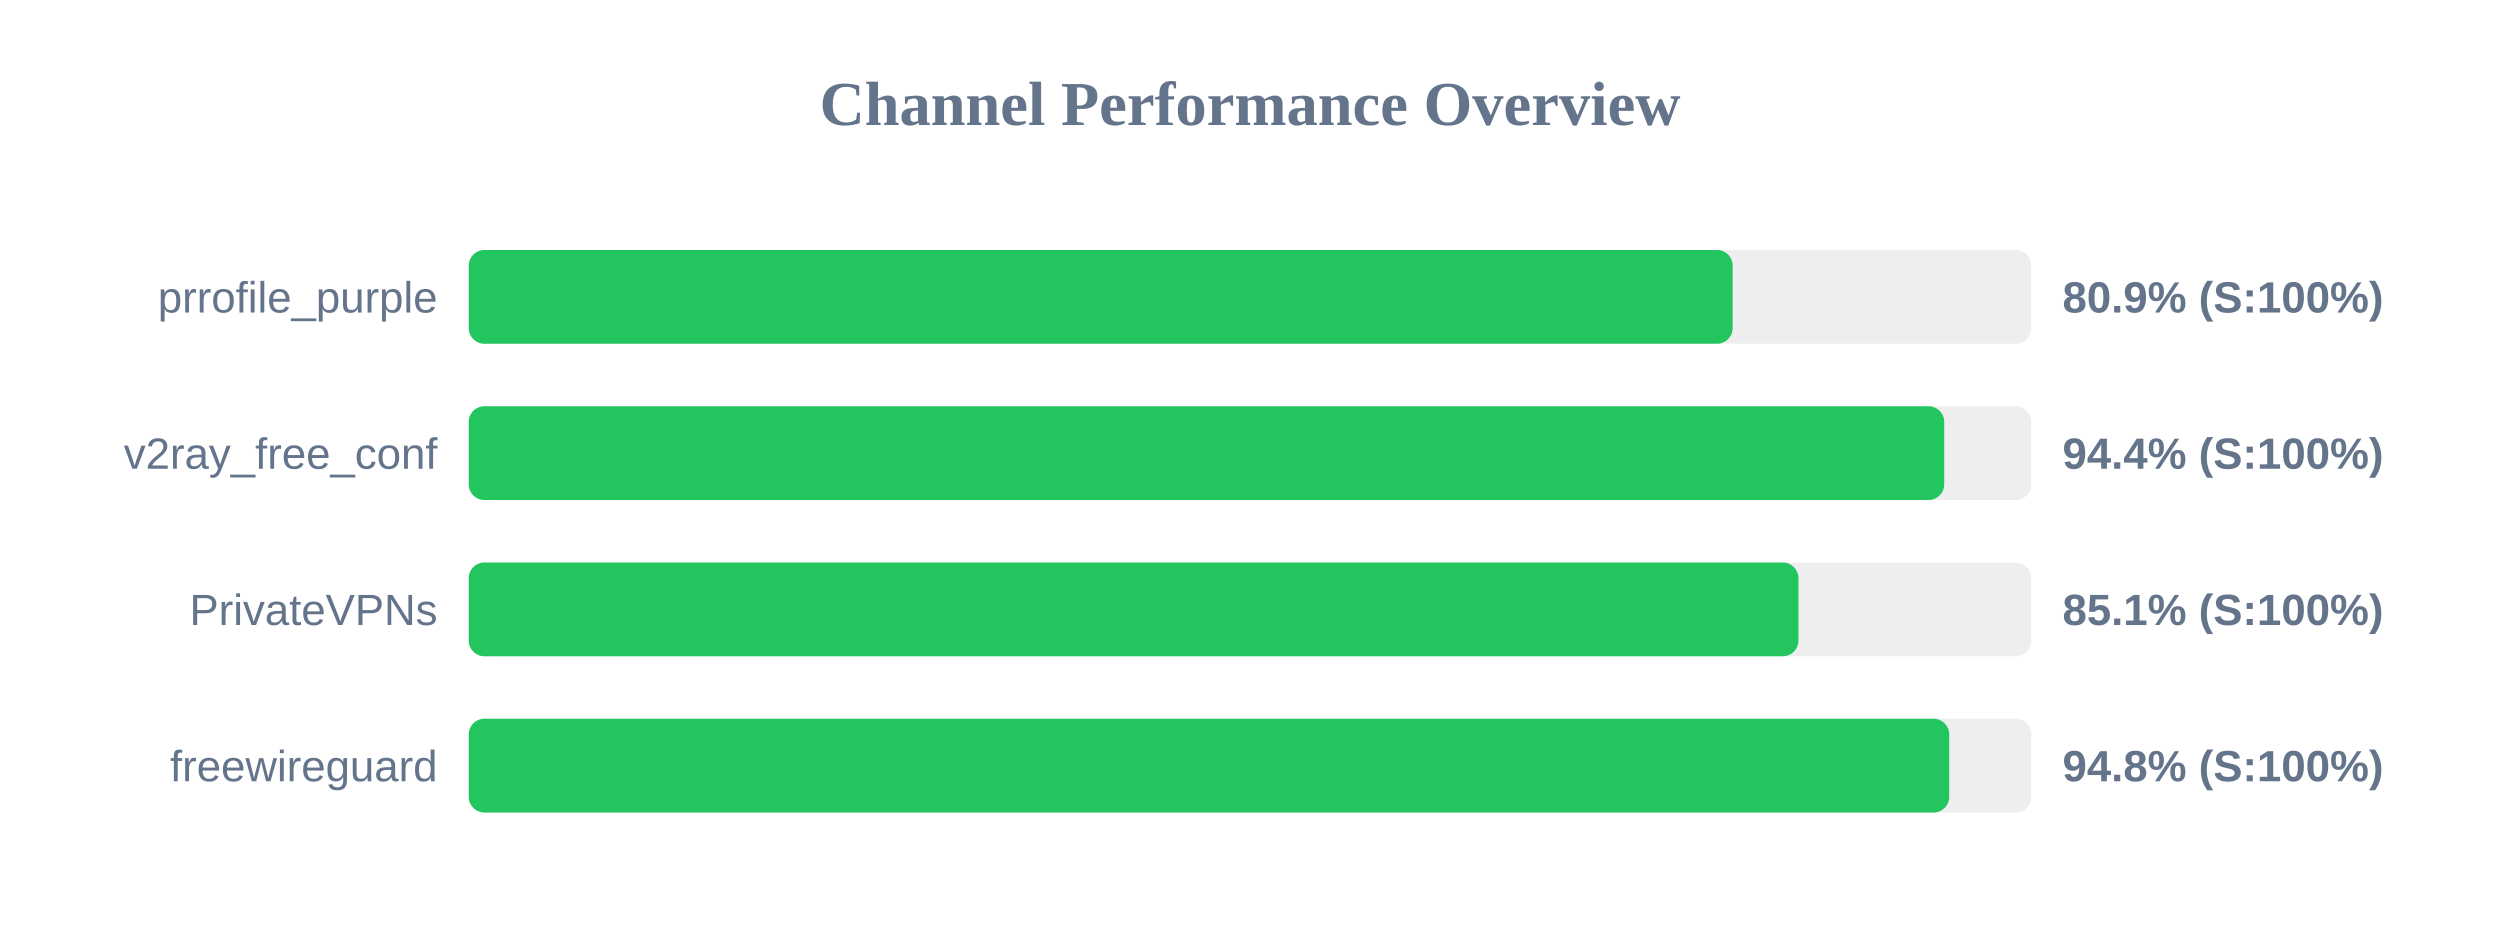
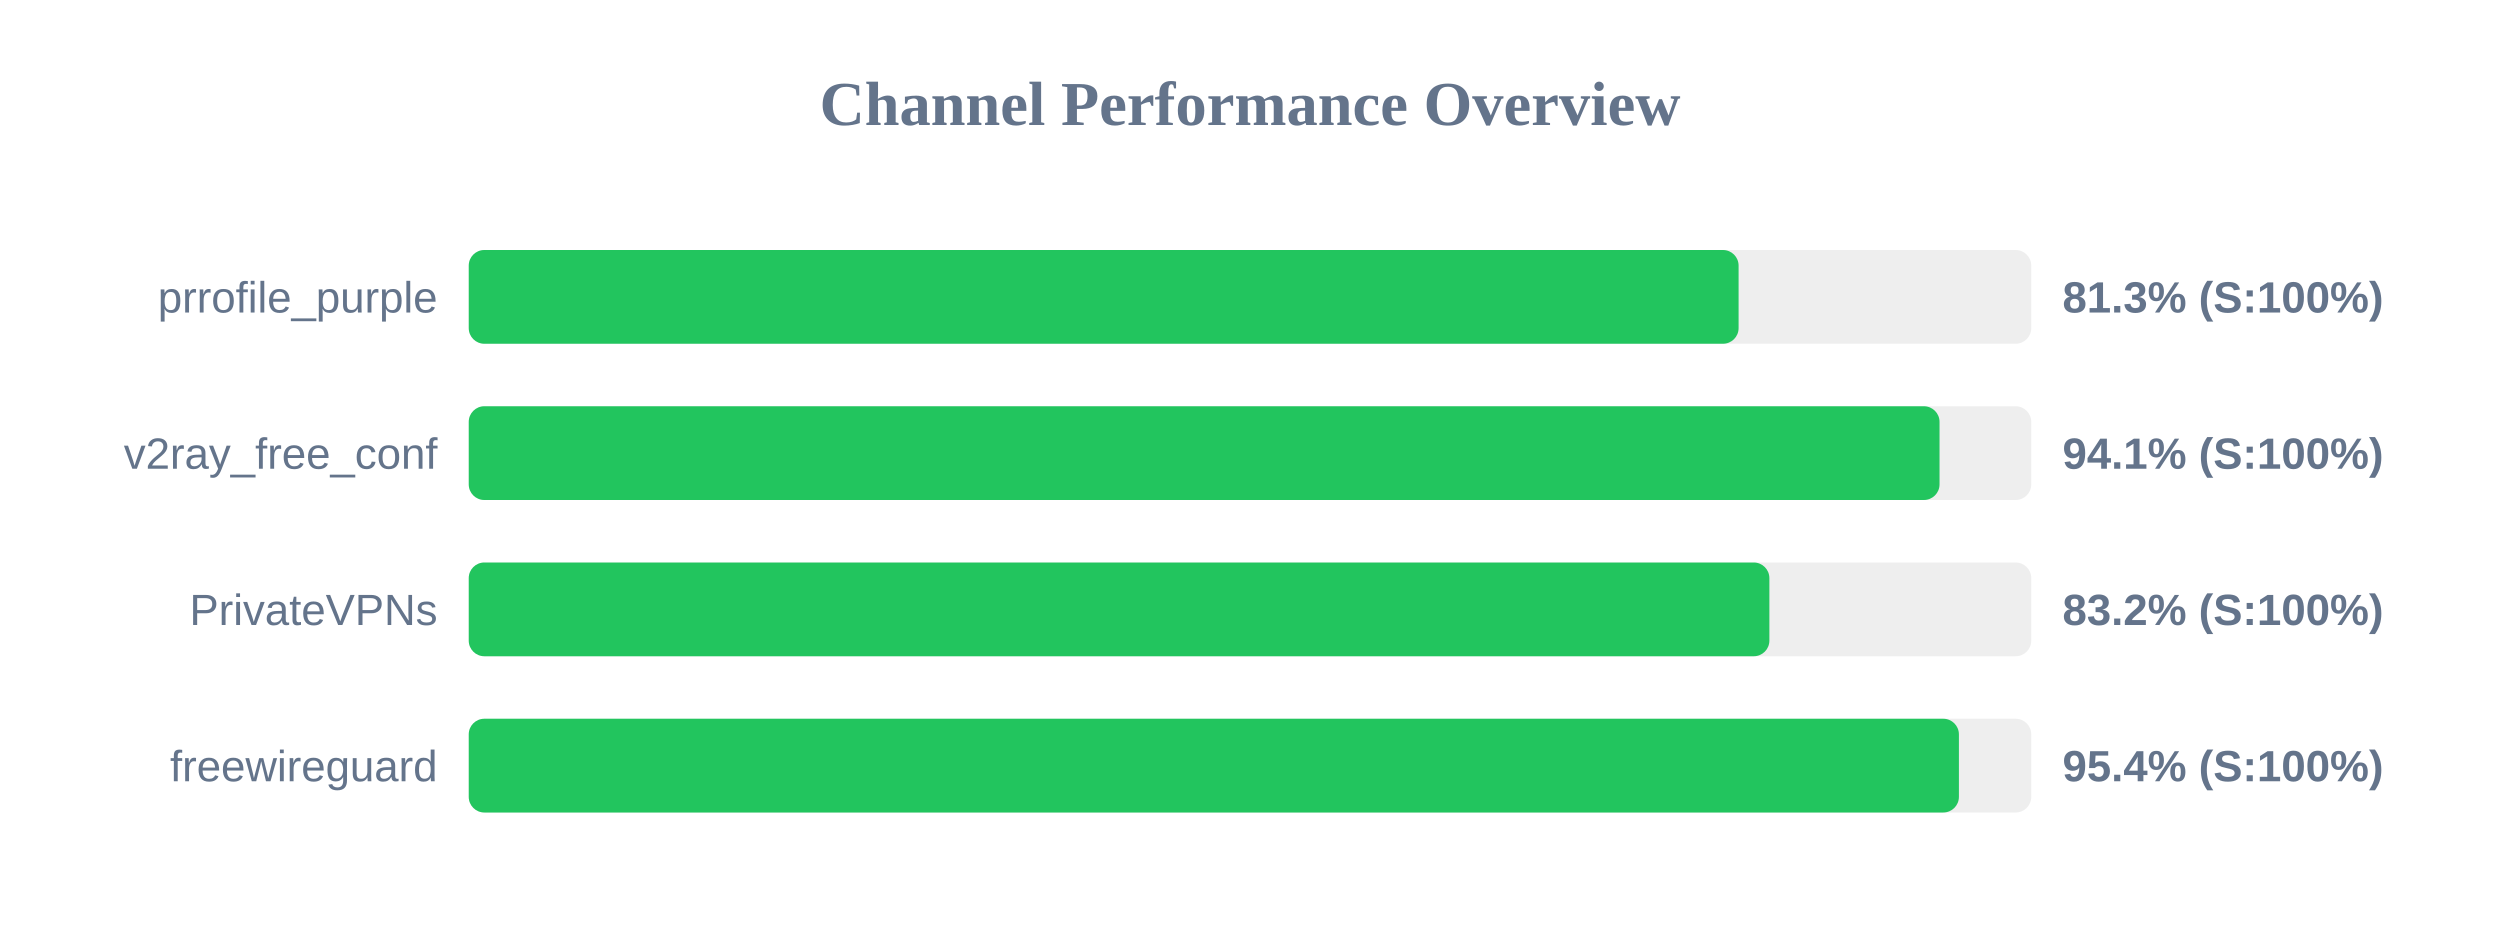
<svg xmlns="http://www.w3.org/2000/svg" width="800" height="300" version="1.1">
  <style>
        .row { font: 14px Arial; fill: #64748b; }
        .score { font: bold 14px Arial; fill: #64748b; }
    </style>
  <text x="400" y="40" text-anchor="middle" font-size="20px" font-weight="bold" fill="#64748b">Channel Performance Overview</text>
  <rect x="150" y="80" width="500" height="30" fill="#eee" rx="5" />
-   <rect x="150" y="80" width="404.45" height="30" fill="#22c55e" rx="5" />
+   <rect x="150" y="80" width="406.35" height="30" fill="#22c55e" rx="5" />
  <text x="140" y="100" text-anchor="end" class="row">prrofile_purple</text>
-   <text x="660" y="100" text-anchor="start" class="score">80.9% (S:100%)</text>
+   <text x="660" y="100" text-anchor="start" class="score">81.3% (S:100%)</text>
  <rect x="150" y="130" width="500" height="30" fill="#eee" rx="5" />
-   <rect x="150" y="130" width="472.15" height="30" fill="#22c55e" rx="5" />
+   <rect x="150" y="130" width="470.65" height="30" fill="#22c55e" rx="5" />
  <text x="140" y="150" text-anchor="end" class="row">v2ray_free_conf</text>
-   <text x="660" y="150" text-anchor="start" class="score">94.4% (S:100%)</text>
+   <text x="660" y="150" text-anchor="start" class="score">94.1% (S:100%)</text>
  <rect x="150" y="180" width="500" height="30" fill="#eee" rx="5" />
-   <rect x="150" y="180" width="425.5" height="30" fill="#22c55e" rx="5" />
+   <rect x="150" y="180" width="416.2" height="30" fill="#22c55e" rx="5" />
  <text x="140" y="200" text-anchor="end" class="row">PrivateVPNs</text>
-   <text x="660" y="200" text-anchor="start" class="score">85.1% (S:100%)</text>
+   <text x="660" y="200" text-anchor="start" class="score">83.2% (S:100%)</text>
  <rect x="150" y="230" width="500" height="30" fill="#eee" rx="5" />
-   <rect x="150" y="230" width="473.75" height="30" fill="#22c55e" rx="5" />
+   <rect x="150" y="230" width="476.85" height="30" fill="#22c55e" rx="5" />
  <text x="140" y="250" text-anchor="end" class="row">freewireguard</text>
-   <text x="660" y="250" text-anchor="start" class="score">94.8% (S:100%)</text>
+   <text x="660" y="250" text-anchor="start" class="score">95.4% (S:100%)</text>
</svg>
